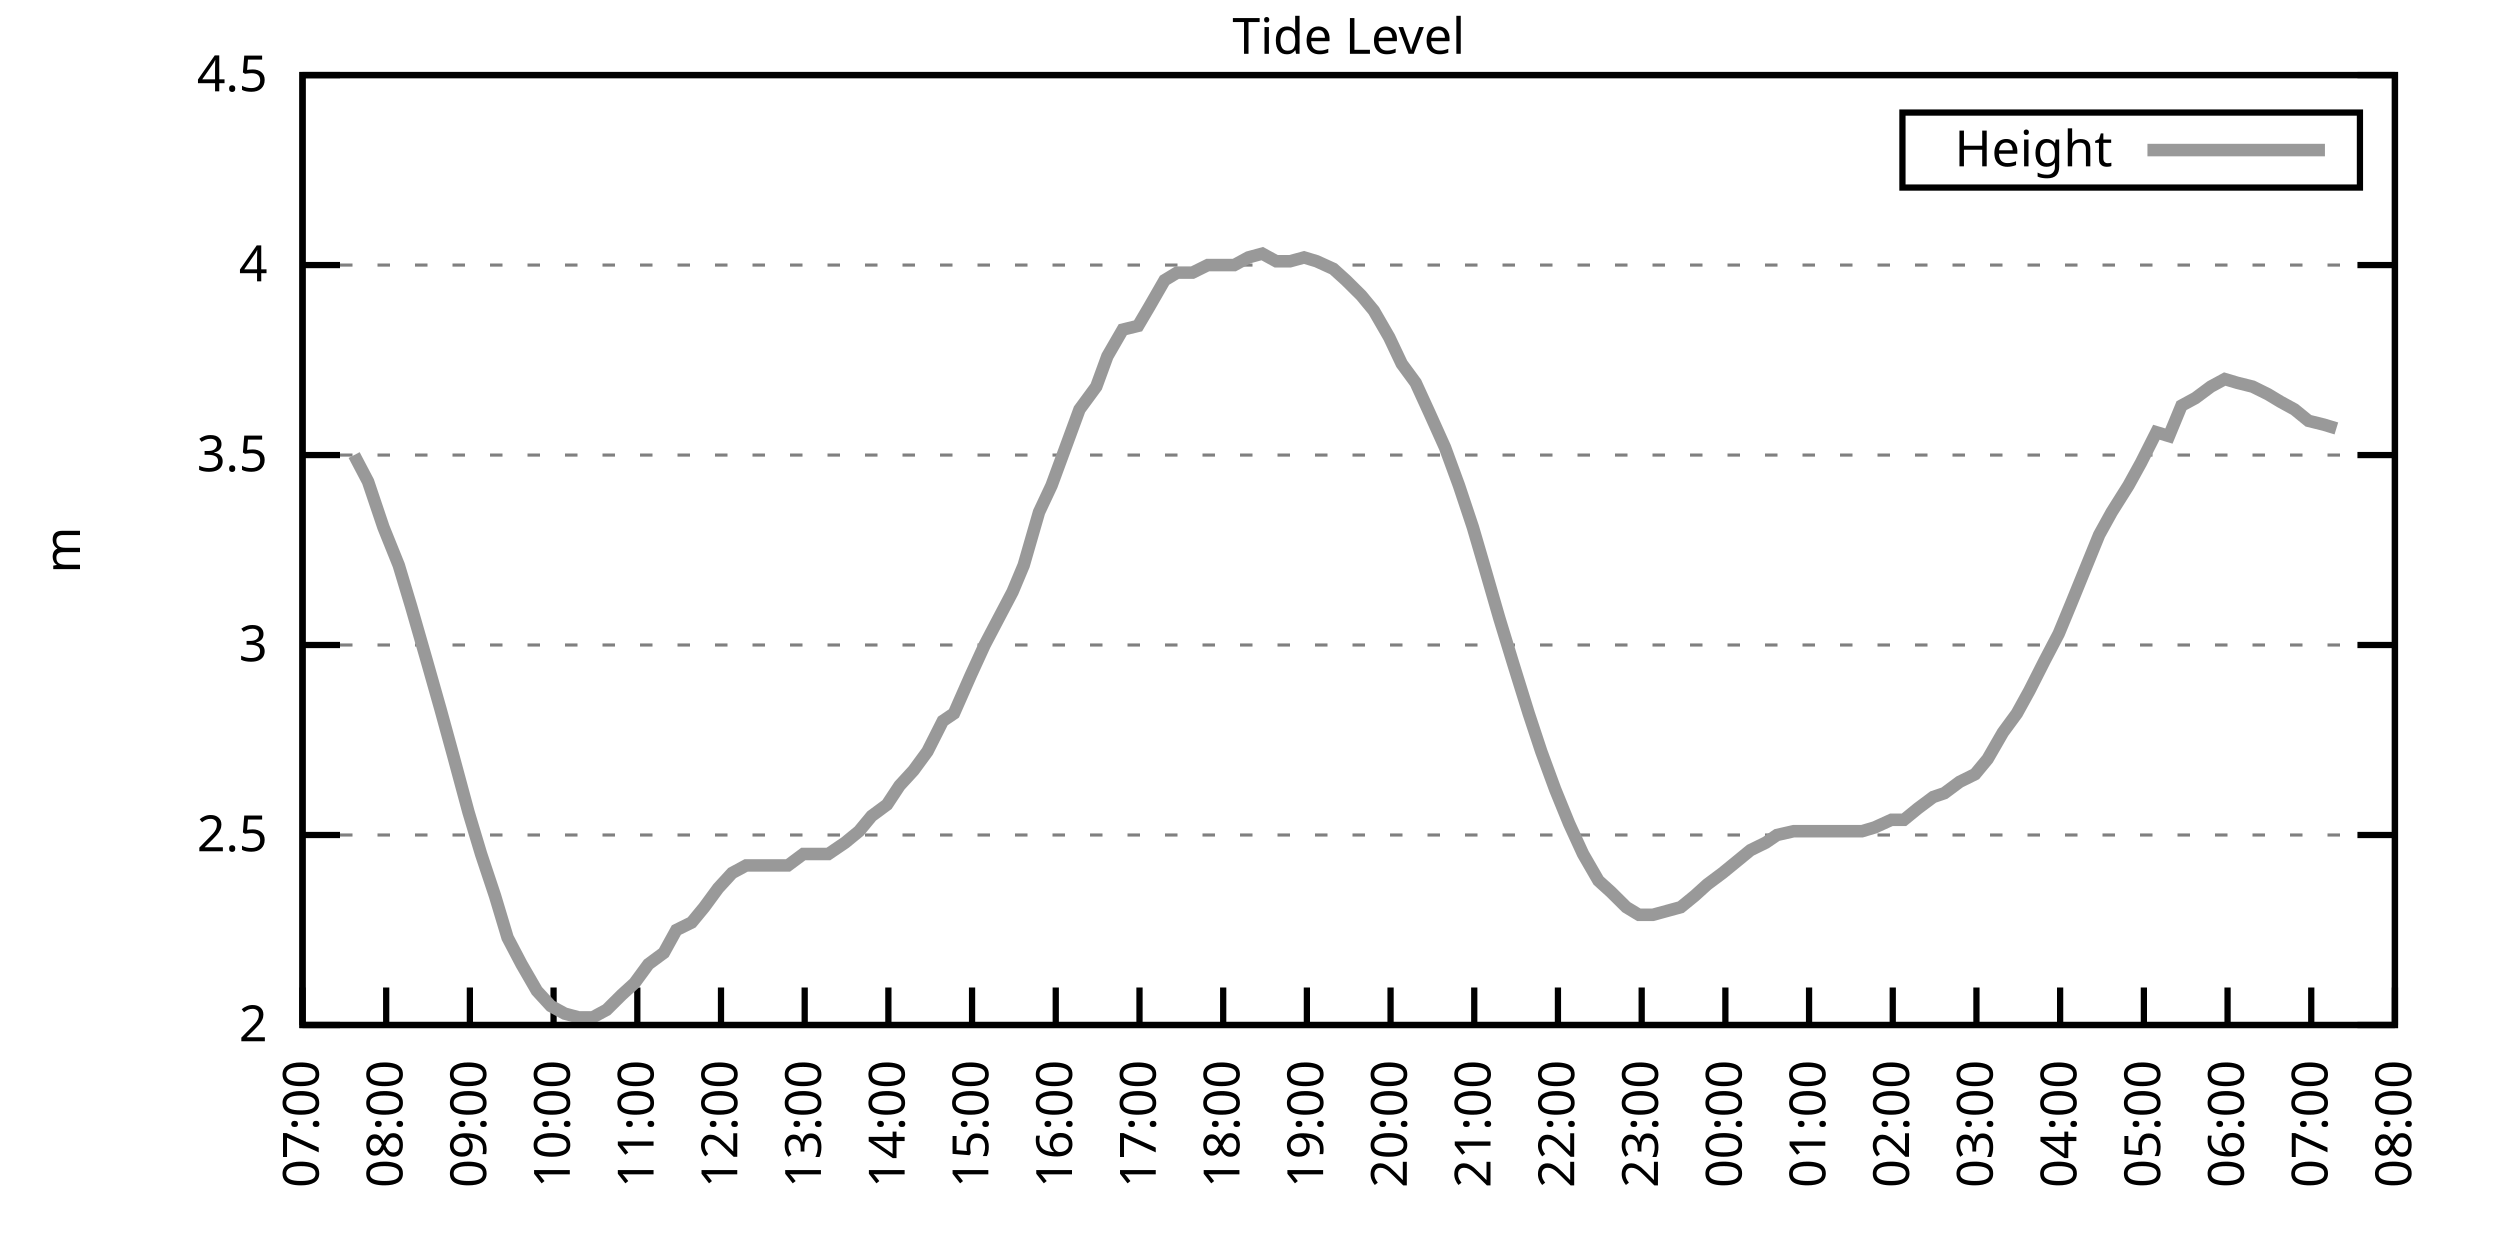
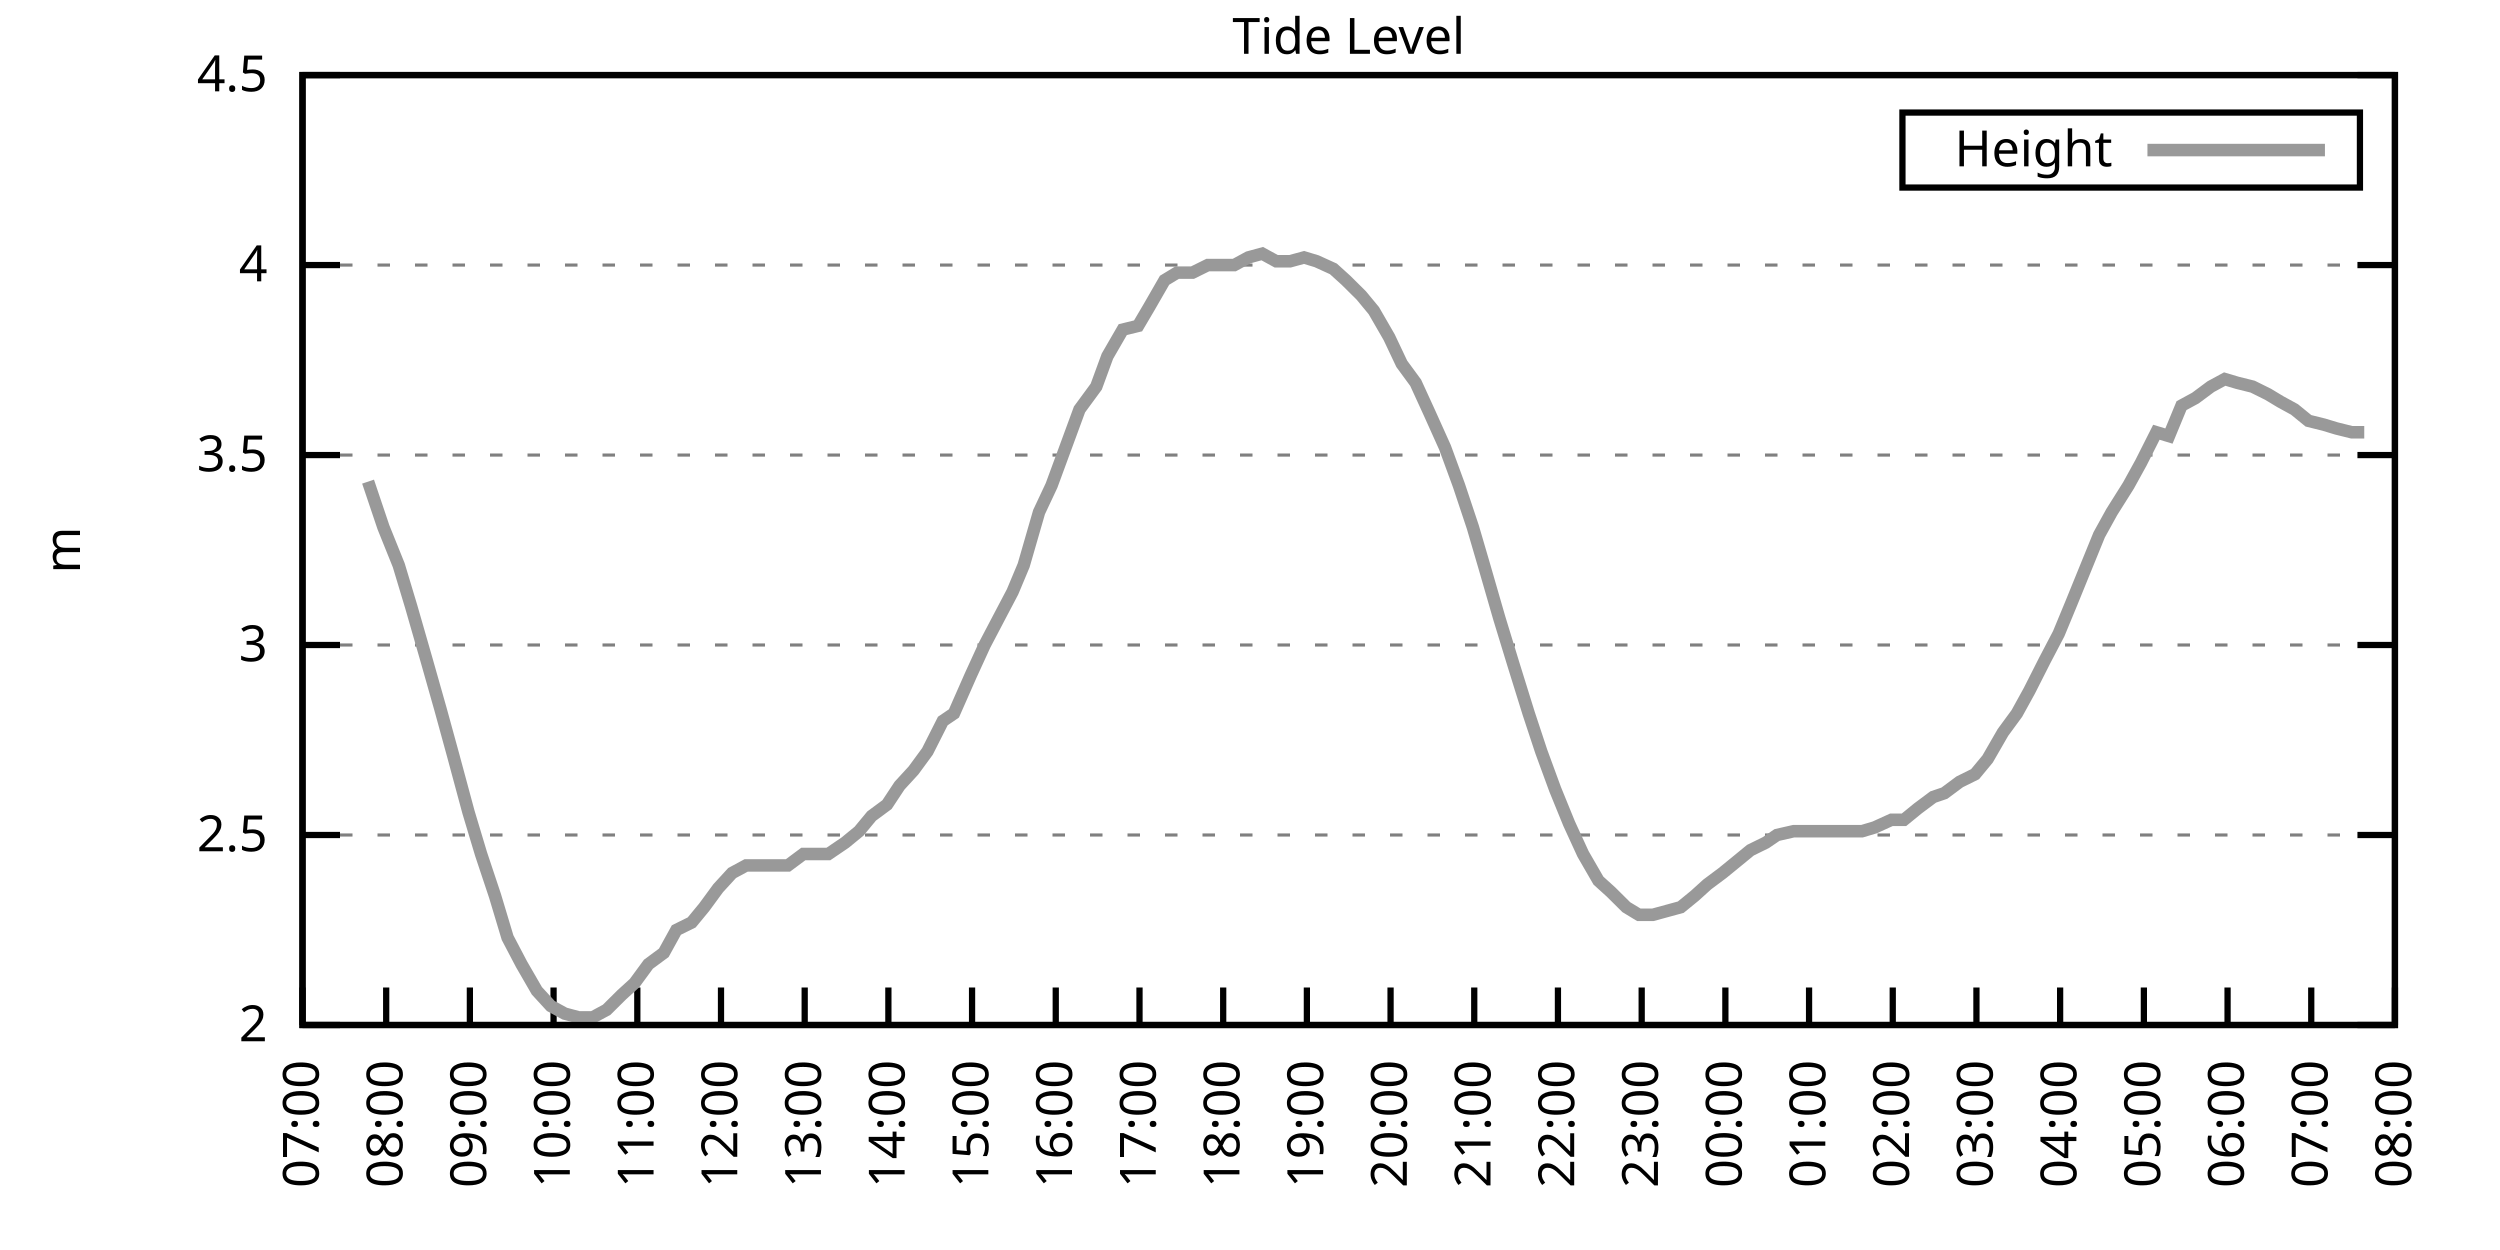
<svg xmlns="http://www.w3.org/2000/svg" xmlns:xlink="http://www.w3.org/1999/xlink" width="400" height="200" viewBox="0 0 400 200">
  <g id="gnuplot_canvas">
    <rect x="0" y="0" width="400" height="200" fill="none" />
    <defs>
      <circle id="gpDot" r="0.5" stroke-width="0.5" stroke="currentColor" />
      <path id="gpPt0" stroke-width="0.333" stroke="currentColor" d="M-1,0 h2 M0,-1 v2" />
      <path id="gpPt1" stroke-width="0.333" stroke="currentColor" d="M-1,-1 L1,1 M1,-1 L-1,1" />
      <path id="gpPt2" stroke-width="0.333" stroke="currentColor" d="M-1,0 L1,0 M0,-1 L0,1 M-1,-1 L1,1 M-1,1 L1,-1" />
      <rect id="gpPt3" stroke-width="0.333" stroke="currentColor" x="-1" y="-1" width="2" height="2" />
      <rect id="gpPt4" stroke-width="0.333" stroke="currentColor" fill="currentColor" x="-1" y="-1" width="2" height="2" />
      <circle id="gpPt5" stroke-width="0.333" stroke="currentColor" cx="0" cy="0" r="1" />
      <use xlink:href="#gpPt5" id="gpPt6" fill="currentColor" stroke="none" />
      <path id="gpPt7" stroke-width="0.333" stroke="currentColor" d="M0,-1.33 L-1.33,0.67 L1.33,0.67 z" />
      <use xlink:href="#gpPt7" id="gpPt8" fill="currentColor" stroke="none" />
      <use xlink:href="#gpPt7" id="gpPt9" stroke="currentColor" transform="rotate(180)" />
      <use xlink:href="#gpPt9" id="gpPt10" fill="currentColor" stroke="none" />
      <use xlink:href="#gpPt3" id="gpPt11" stroke="currentColor" transform="rotate(45)" />
      <use xlink:href="#gpPt11" id="gpPt12" fill="currentColor" stroke="none" />
      <path id="gpPt13" stroke-width="0.333" stroke="currentColor" d="M0,1.330 L1.265,0.411 L0.782,-1.067 L-0.782,-1.076 L-1.265,0.411 z" />
      <use xlink:href="#gpPt13" id="gpPt14" fill="currentColor" stroke="none" />
      <filter id="textbox" filterUnits="objectBoundingBox" x="0" y="0" height="1" width="1">
        <feFlood flood-color="white" flood-opacity="1" result="bgnd" />
        <feComposite in="SourceGraphic" in2="bgnd" operator="atop" />
      </filter>
      <filter id="greybox" filterUnits="objectBoundingBox" x="0" y="0" height="1" width="1">
        <feFlood flood-color="lightgrey" flood-opacity="1" result="grey" />
        <feComposite in="SourceGraphic" in2="grey" operator="atop" />
      </filter>
    </defs>
    <g fill="none" color="white" stroke="currentColor" stroke-width="1.00" stroke-linecap="butt" stroke-linejoin="miter">
</g>
    <g fill="none" color="black" stroke="currentColor" stroke-width="1.00" stroke-linecap="butt" stroke-linejoin="miter">
      <g stroke="none" shape-rendering="crispEdges">
        <polygon fill="rgb(255, 255, 255)" points="48.40,164.00 383.18,164.00 383.18,12.02 48.40,12.02 " />
      </g>
    </g>
    <g fill="none" color="black" stroke="currentColor" stroke-width="1.00" stroke-linecap="butt" stroke-linejoin="miter">
</g>
    <g fill="none" color="black" stroke="black" stroke-width="0.50" stroke-linecap="butt" stroke-linejoin="miter">
</g>
    <g fill="none" color="gray" stroke="currentColor" stroke-width="0.50" stroke-linecap="butt" stroke-linejoin="miter">
      <path stroke="gray" stroke-dasharray="2,4" class="gridline" d="M48.40,164.00 L383.19,164.00  " />
    </g>
    <g fill="none" color="gray" stroke="gray" stroke-width="1.00" stroke-linecap="butt" stroke-linejoin="miter">
</g>
    <g fill="none" color="black" stroke="currentColor" stroke-width="1.00" stroke-linecap="butt" stroke-linejoin="miter">
      <path stroke="black" d="M48.40,164.00 L54.40,164.00 M383.19,164.00 L377.19,164.00  " />
      <g transform="translate(42.80,166.60)" stroke="none" fill="black" font-family="Sans" font-size="8.00" text-anchor="end">
        <text>
          <tspan font-family="Sans"> 2</tspan>
        </text>
      </g>
    </g>
    <g fill="none" color="black" stroke="currentColor" stroke-width="1.00" stroke-linecap="butt" stroke-linejoin="miter">
</g>
    <g fill="none" color="black" stroke="black" stroke-width="0.50" stroke-linecap="butt" stroke-linejoin="miter">
</g>
    <g fill="none" color="gray" stroke="currentColor" stroke-width="0.50" stroke-linecap="butt" stroke-linejoin="miter">
      <path stroke="gray" stroke-dasharray="2,4" class="gridline" d="M48.40,133.60 L383.19,133.60  " />
    </g>
    <g fill="none" color="gray" stroke="gray" stroke-width="1.00" stroke-linecap="butt" stroke-linejoin="miter">
</g>
    <g fill="none" color="black" stroke="currentColor" stroke-width="1.00" stroke-linecap="butt" stroke-linejoin="miter">
      <path stroke="black" d="M48.40,133.60 L54.40,133.60 M383.19,133.60 L377.19,133.60  " />
      <g transform="translate(42.80,136.20)" stroke="none" fill="black" font-family="Sans" font-size="8.00" text-anchor="end">
        <text>
          <tspan font-family="Sans"> 2.5</tspan>
        </text>
      </g>
    </g>
    <g fill="none" color="black" stroke="currentColor" stroke-width="1.00" stroke-linecap="butt" stroke-linejoin="miter">
</g>
    <g fill="none" color="black" stroke="black" stroke-width="0.50" stroke-linecap="butt" stroke-linejoin="miter">
</g>
    <g fill="none" color="gray" stroke="currentColor" stroke-width="0.50" stroke-linecap="butt" stroke-linejoin="miter">
      <path stroke="gray" stroke-dasharray="2,4" class="gridline" d="M48.40,103.20 L383.19,103.20  " />
    </g>
    <g fill="none" color="gray" stroke="gray" stroke-width="1.00" stroke-linecap="butt" stroke-linejoin="miter">
</g>
    <g fill="none" color="black" stroke="currentColor" stroke-width="1.00" stroke-linecap="butt" stroke-linejoin="miter">
      <path stroke="black" d="M48.40,103.20 L54.40,103.20 M383.19,103.20 L377.19,103.20  " />
      <g transform="translate(42.80,105.80)" stroke="none" fill="black" font-family="Sans" font-size="8.00" text-anchor="end">
        <text>
          <tspan font-family="Sans"> 3</tspan>
        </text>
      </g>
    </g>
    <g fill="none" color="black" stroke="currentColor" stroke-width="1.00" stroke-linecap="butt" stroke-linejoin="miter">
</g>
    <g fill="none" color="black" stroke="black" stroke-width="0.50" stroke-linecap="butt" stroke-linejoin="miter">
</g>
    <g fill="none" color="gray" stroke="currentColor" stroke-width="0.50" stroke-linecap="butt" stroke-linejoin="miter">
      <path stroke="gray" stroke-dasharray="2,4" class="gridline" d="M48.40,72.81 L383.19,72.81  " />
    </g>
    <g fill="none" color="gray" stroke="gray" stroke-width="1.00" stroke-linecap="butt" stroke-linejoin="miter">
</g>
    <g fill="none" color="black" stroke="currentColor" stroke-width="1.00" stroke-linecap="butt" stroke-linejoin="miter">
      <path stroke="black" d="M48.40,72.81 L54.40,72.81 M383.19,72.81 L377.19,72.81  " />
      <g transform="translate(42.80,75.41)" stroke="none" fill="black" font-family="Sans" font-size="8.00" text-anchor="end">
        <text>
          <tspan font-family="Sans"> 3.5</tspan>
        </text>
      </g>
    </g>
    <g fill="none" color="black" stroke="currentColor" stroke-width="1.00" stroke-linecap="butt" stroke-linejoin="miter">
</g>
    <g fill="none" color="black" stroke="black" stroke-width="0.50" stroke-linecap="butt" stroke-linejoin="miter">
</g>
    <g fill="none" color="gray" stroke="currentColor" stroke-width="0.50" stroke-linecap="butt" stroke-linejoin="miter">
      <path stroke="gray" stroke-dasharray="2,4" class="gridline" d="M48.40,42.41 L383.19,42.41  " />
    </g>
    <g fill="none" color="gray" stroke="gray" stroke-width="1.00" stroke-linecap="butt" stroke-linejoin="miter">
</g>
    <g fill="none" color="black" stroke="currentColor" stroke-width="1.00" stroke-linecap="butt" stroke-linejoin="miter">
      <path stroke="black" d="M48.40,42.41 L54.40,42.41 M383.19,42.41 L377.19,42.41  " />
      <g transform="translate(42.80,45.01)" stroke="none" fill="black" font-family="Sans" font-size="8.00" text-anchor="end">
        <text>
          <tspan font-family="Sans"> 4</tspan>
        </text>
      </g>
    </g>
    <g fill="none" color="black" stroke="currentColor" stroke-width="1.00" stroke-linecap="butt" stroke-linejoin="miter">
</g>
    <g fill="none" color="black" stroke="black" stroke-width="0.50" stroke-linecap="butt" stroke-linejoin="miter">
</g>
    <g fill="none" color="gray" stroke="currentColor" stroke-width="0.50" stroke-linecap="butt" stroke-linejoin="miter">
      <path stroke="gray" stroke-dasharray="2,4" class="gridline" d="M48.40,12.01 L383.19,12.01  " />
    </g>
    <g fill="none" color="gray" stroke="gray" stroke-width="1.00" stroke-linecap="butt" stroke-linejoin="miter">
</g>
    <g fill="none" color="black" stroke="currentColor" stroke-width="1.00" stroke-linecap="butt" stroke-linejoin="miter">
      <path stroke="black" d="M48.40,12.01 L54.40,12.01 M383.19,12.01 L377.19,12.01  " />
      <g transform="translate(42.80,14.61)" stroke="none" fill="black" font-family="Sans" font-size="8.00" text-anchor="end">
        <text>
          <tspan font-family="Sans"> 4.5</tspan>
        </text>
      </g>
    </g>
    <g fill="none" color="black" stroke="currentColor" stroke-width="1.00" stroke-linecap="butt" stroke-linejoin="miter">
      <path stroke="black" d="M48.40,164.00 L48.40,158.00  " />
      <g transform="translate(51.00,169.60) rotate(270.00)" stroke="none" fill="black" font-family="Sans" font-size="8.00" text-anchor="end">
        <text>
          <tspan font-family="Sans">07:00</tspan>
        </text>
      </g>
    </g>
    <g fill="none" color="black" stroke="currentColor" stroke-width="1.00" stroke-linecap="butt" stroke-linejoin="miter">
      <path stroke="black" d="M61.79,164.00 L61.79,158.00  " />
      <g transform="translate(64.39,169.60) rotate(270.00)" stroke="none" fill="black" font-family="Sans" font-size="8.00" text-anchor="end">
        <text>
          <tspan font-family="Sans">08:00</tspan>
        </text>
      </g>
    </g>
    <g fill="none" color="black" stroke="currentColor" stroke-width="1.00" stroke-linecap="butt" stroke-linejoin="miter">
      <path stroke="black" d="M75.18,164.00 L75.18,158.00  " />
      <g transform="translate(77.78,169.60) rotate(270.00)" stroke="none" fill="black" font-family="Sans" font-size="8.00" text-anchor="end">
        <text>
          <tspan font-family="Sans">09:00</tspan>
        </text>
      </g>
    </g>
    <g fill="none" color="black" stroke="currentColor" stroke-width="1.00" stroke-linecap="butt" stroke-linejoin="miter">
      <path stroke="black" d="M88.57,164.00 L88.57,158.00  " />
      <g transform="translate(91.17,169.60) rotate(270.00)" stroke="none" fill="black" font-family="Sans" font-size="8.00" text-anchor="end">
        <text>
          <tspan font-family="Sans">10:00</tspan>
        </text>
      </g>
    </g>
    <g fill="none" color="black" stroke="currentColor" stroke-width="1.00" stroke-linecap="butt" stroke-linejoin="miter">
      <path stroke="black" d="M101.97,164.00 L101.97,158.00  " />
      <g transform="translate(104.57,169.60) rotate(270.00)" stroke="none" fill="black" font-family="Sans" font-size="8.00" text-anchor="end">
        <text>
          <tspan font-family="Sans">11:00</tspan>
        </text>
      </g>
    </g>
    <g fill="none" color="black" stroke="currentColor" stroke-width="1.00" stroke-linecap="butt" stroke-linejoin="miter">
      <path stroke="black" d="M115.36,164.00 L115.36,158.00  " />
      <g transform="translate(117.96,169.60) rotate(270.00)" stroke="none" fill="black" font-family="Sans" font-size="8.00" text-anchor="end">
        <text>
          <tspan font-family="Sans">12:00</tspan>
        </text>
      </g>
    </g>
    <g fill="none" color="black" stroke="currentColor" stroke-width="1.00" stroke-linecap="butt" stroke-linejoin="miter">
      <path stroke="black" d="M128.75,164.00 L128.75,158.00  " />
      <g transform="translate(131.35,169.60) rotate(270.00)" stroke="none" fill="black" font-family="Sans" font-size="8.00" text-anchor="end">
        <text>
          <tspan font-family="Sans">13:00</tspan>
        </text>
      </g>
    </g>
    <g fill="none" color="black" stroke="currentColor" stroke-width="1.00" stroke-linecap="butt" stroke-linejoin="miter">
      <path stroke="black" d="M142.14,164.00 L142.14,158.00  " />
      <g transform="translate(144.74,169.60) rotate(270.00)" stroke="none" fill="black" font-family="Sans" font-size="8.00" text-anchor="end">
        <text>
          <tspan font-family="Sans">14:00</tspan>
        </text>
      </g>
    </g>
    <g fill="none" color="black" stroke="currentColor" stroke-width="1.00" stroke-linecap="butt" stroke-linejoin="miter">
      <path stroke="black" d="M155.53,164.00 L155.53,158.00  " />
      <g transform="translate(158.13,169.60) rotate(270.00)" stroke="none" fill="black" font-family="Sans" font-size="8.00" text-anchor="end">
        <text>
          <tspan font-family="Sans">15:00</tspan>
        </text>
      </g>
    </g>
    <g fill="none" color="black" stroke="currentColor" stroke-width="1.00" stroke-linecap="butt" stroke-linejoin="miter">
      <path stroke="black" d="M168.92,164.00 L168.92,158.00  " />
      <g transform="translate(171.52,169.60) rotate(270.00)" stroke="none" fill="black" font-family="Sans" font-size="8.00" text-anchor="end">
        <text>
          <tspan font-family="Sans">16:00</tspan>
        </text>
      </g>
    </g>
    <g fill="none" color="black" stroke="currentColor" stroke-width="1.00" stroke-linecap="butt" stroke-linejoin="miter">
      <path stroke="black" d="M182.32,164.00 L182.32,158.00  " />
      <g transform="translate(184.92,169.60) rotate(270.00)" stroke="none" fill="black" font-family="Sans" font-size="8.00" text-anchor="end">
        <text>
          <tspan font-family="Sans">17:00</tspan>
        </text>
      </g>
    </g>
    <g fill="none" color="black" stroke="currentColor" stroke-width="1.00" stroke-linecap="butt" stroke-linejoin="miter">
      <path stroke="black" d="M195.71,164.00 L195.71,158.00  " />
      <g transform="translate(198.31,169.60) rotate(270.00)" stroke="none" fill="black" font-family="Sans" font-size="8.00" text-anchor="end">
        <text>
          <tspan font-family="Sans">18:00</tspan>
        </text>
      </g>
    </g>
    <g fill="none" color="black" stroke="currentColor" stroke-width="1.00" stroke-linecap="butt" stroke-linejoin="miter">
      <path stroke="black" d="M209.10,164.00 L209.10,158.00  " />
      <g transform="translate(211.70,169.60) rotate(270.00)" stroke="none" fill="black" font-family="Sans" font-size="8.00" text-anchor="end">
        <text>
          <tspan font-family="Sans">19:00</tspan>
        </text>
      </g>
    </g>
    <g fill="none" color="black" stroke="currentColor" stroke-width="1.00" stroke-linecap="butt" stroke-linejoin="miter">
      <path stroke="black" d="M222.49,164.00 L222.49,158.00  " />
      <g transform="translate(225.09,169.60) rotate(270.00)" stroke="none" fill="black" font-family="Sans" font-size="8.00" text-anchor="end">
        <text>
          <tspan font-family="Sans">20:00</tspan>
        </text>
      </g>
    </g>
    <g fill="none" color="black" stroke="currentColor" stroke-width="1.00" stroke-linecap="butt" stroke-linejoin="miter">
      <path stroke="black" d="M235.88,164.00 L235.88,158.00  " />
      <g transform="translate(238.48,169.60) rotate(270.00)" stroke="none" fill="black" font-family="Sans" font-size="8.00" text-anchor="end">
        <text>
          <tspan font-family="Sans">21:00</tspan>
        </text>
      </g>
    </g>
    <g fill="none" color="black" stroke="currentColor" stroke-width="1.00" stroke-linecap="butt" stroke-linejoin="miter">
      <path stroke="black" d="M249.27,164.00 L249.27,158.00  " />
      <g transform="translate(251.87,169.60) rotate(270.00)" stroke="none" fill="black" font-family="Sans" font-size="8.00" text-anchor="end">
        <text>
          <tspan font-family="Sans">22:00</tspan>
        </text>
      </g>
    </g>
    <g fill="none" color="black" stroke="currentColor" stroke-width="1.00" stroke-linecap="butt" stroke-linejoin="miter">
      <path stroke="black" d="M262.67,164.00 L262.67,158.00  " />
      <g transform="translate(265.27,169.60) rotate(270.00)" stroke="none" fill="black" font-family="Sans" font-size="8.00" text-anchor="end">
        <text>
          <tspan font-family="Sans">23:00</tspan>
        </text>
      </g>
    </g>
    <g fill="none" color="black" stroke="currentColor" stroke-width="1.00" stroke-linecap="butt" stroke-linejoin="miter">
      <path stroke="black" d="M276.06,164.00 L276.06,158.00  " />
      <g transform="translate(278.66,169.60) rotate(270.00)" stroke="none" fill="black" font-family="Sans" font-size="8.00" text-anchor="end">
        <text>
          <tspan font-family="Sans">00:00</tspan>
        </text>
      </g>
    </g>
    <g fill="none" color="black" stroke="currentColor" stroke-width="1.00" stroke-linecap="butt" stroke-linejoin="miter">
      <path stroke="black" d="M289.45,164.00 L289.45,158.00  " />
      <g transform="translate(292.05,169.60) rotate(270.00)" stroke="none" fill="black" font-family="Sans" font-size="8.00" text-anchor="end">
        <text>
          <tspan font-family="Sans">01:00</tspan>
        </text>
      </g>
    </g>
    <g fill="none" color="black" stroke="currentColor" stroke-width="1.00" stroke-linecap="butt" stroke-linejoin="miter">
      <path stroke="black" d="M302.84,164.00 L302.84,158.00  " />
      <g transform="translate(305.44,169.60) rotate(270.00)" stroke="none" fill="black" font-family="Sans" font-size="8.00" text-anchor="end">
        <text>
          <tspan font-family="Sans">02:00</tspan>
        </text>
      </g>
    </g>
    <g fill="none" color="black" stroke="currentColor" stroke-width="1.00" stroke-linecap="butt" stroke-linejoin="miter">
      <path stroke="black" d="M316.23,164.00 L316.23,158.00  " />
      <g transform="translate(318.83,169.60) rotate(270.00)" stroke="none" fill="black" font-family="Sans" font-size="8.00" text-anchor="end">
        <text>
          <tspan font-family="Sans">03:00</tspan>
        </text>
      </g>
    </g>
    <g fill="none" color="black" stroke="currentColor" stroke-width="1.00" stroke-linecap="butt" stroke-linejoin="miter">
      <path stroke="black" d="M329.62,164.00 L329.62,158.00  " />
      <g transform="translate(332.22,169.60) rotate(270.00)" stroke="none" fill="black" font-family="Sans" font-size="8.00" text-anchor="end">
        <text>
          <tspan font-family="Sans">04:00</tspan>
        </text>
      </g>
    </g>
    <g fill="none" color="black" stroke="currentColor" stroke-width="1.00" stroke-linecap="butt" stroke-linejoin="miter">
      <path stroke="black" d="M343.02,164.00 L343.02,158.00  " />
      <g transform="translate(345.62,169.60) rotate(270.00)" stroke="none" fill="black" font-family="Sans" font-size="8.00" text-anchor="end">
        <text>
          <tspan font-family="Sans">05:00</tspan>
        </text>
      </g>
    </g>
    <g fill="none" color="black" stroke="currentColor" stroke-width="1.00" stroke-linecap="butt" stroke-linejoin="miter">
      <path stroke="black" d="M356.41,164.00 L356.41,158.00  " />
      <g transform="translate(359.01,169.60) rotate(270.00)" stroke="none" fill="black" font-family="Sans" font-size="8.00" text-anchor="end">
        <text>
          <tspan font-family="Sans">06:00</tspan>
        </text>
      </g>
    </g>
    <g fill="none" color="black" stroke="currentColor" stroke-width="1.00" stroke-linecap="butt" stroke-linejoin="miter">
      <path stroke="black" d="M369.80,164.00 L369.80,158.00  " />
      <g transform="translate(372.40,169.60) rotate(270.00)" stroke="none" fill="black" font-family="Sans" font-size="8.00" text-anchor="end">
        <text>
          <tspan font-family="Sans">07:00</tspan>
        </text>
      </g>
    </g>
    <g fill="none" color="black" stroke="currentColor" stroke-width="1.00" stroke-linecap="butt" stroke-linejoin="miter">
      <path stroke="black" d="M383.19,164.00 L383.19,158.00  " />
      <g transform="translate(385.79,169.60) rotate(270.00)" stroke="none" fill="black" font-family="Sans" font-size="8.00" text-anchor="end">
        <text>
          <tspan font-family="Sans">08:00</tspan>
        </text>
      </g>
    </g>
    <g fill="none" color="black" stroke="currentColor" stroke-width="1.00" stroke-linecap="butt" stroke-linejoin="miter">
</g>
    <g fill="none" color="black" stroke="currentColor" stroke-width="1.00" stroke-linecap="butt" stroke-linejoin="miter">
      <path stroke="black" d="M48.40,12.01 L48.40,164.00 L383.19,164.00 L383.19,12.01 L48.40,12.01 Z  " />
    </g>
    <g fill="none" color="black" stroke="currentColor" stroke-width="1.00" stroke-linecap="butt" stroke-linejoin="miter">
</g>
    <g fill="none" color="black" stroke="currentColor" stroke-width="1.00" stroke-linecap="butt" stroke-linejoin="miter">
      <path stroke="black" d="M304.39,30.01 L304.39,18.01 L377.59,18.01 L377.59,30.01 L304.39,30.01 Z  " />
    </g>
    <g id="Tide_level_plot_1">
      <g fill="none" color="white" stroke="black" stroke-width="2.00" stroke-linecap="butt" stroke-linejoin="miter">
</g>
      <g fill="none" color="black" stroke="currentColor" stroke-width="2.00" stroke-linecap="butt" stroke-linejoin="miter">
        <g transform="translate(337.99,26.61)" stroke="none" fill="black" font-family="Sans" font-size="8.00" text-anchor="end">
          <text>
            <tspan font-family="Sans">Height</tspan>
          </text>
        </g>
      </g>
      <g fill="none" color="black" stroke="currentColor" stroke-width="2.00" stroke-linecap="butt" stroke-linejoin="miter">
-         <path stroke="rgb(153, 153, 153)" d="M343.59,24.01 L371.99,24.01 M56.66,72.81 L58.89,77.06 L61.35,84.36 L63.80,90.44 L65.81,97.12 L68.26,105.64   L70.50,113.54 L72.50,120.83 L74.96,129.95 L76.97,136.64 L79.20,143.33 L81.21,150.02 L83.44,154.27 L85.90,158.53   L88.13,160.96 L90.36,162.18 L92.59,162.78 L94.82,162.78 L97.06,161.57 L99.51,159.14 L101.52,157.31 L103.75,154.27   L106.21,152.45 L108.22,148.80 L110.67,147.59 L112.68,145.15 L114.91,142.11 L117.14,139.68 L119.38,138.47 L121.83,138.47   L123.84,138.47 L126.07,138.47 L128.53,136.64 L130.54,136.64 L132.54,136.64 L135.22,134.82 L137.45,132.99 L139.46,130.56   L141.92,128.74 L143.93,125.70 L146.16,123.27 L148.39,120.23 L150.85,115.36 L152.63,114.15 L155.31,108.07 L157.54,103.20   L159.77,98.95 L162.01,94.69 L163.79,90.44 L166.25,81.93 L168.25,77.67 L170.71,70.98 L172.72,65.51 L175.40,61.86   L177.18,57.00 L179.64,52.74 L182.09,52.14 L183.88,49.10 L186.33,44.84 L188.34,43.62 L190.80,43.62 L193.25,42.41   L195.26,42.41 L197.49,42.41 L199.73,41.19 L201.96,40.58 L204.19,41.80 L206.42,41.80 L208.65,41.19 L210.66,41.80   L213.34,43.02 L215.35,44.84 L217.80,47.27 L219.81,49.70 L222.27,53.96 L224.28,58.21 L226.51,61.25 L228.74,66.12   L231.20,71.59 L233.43,77.67 L235.66,84.36 L237.44,90.44 L239.90,98.95 L242.13,106.24 L244.59,114.15 L246.60,120.23   L248.83,126.31 L251.06,131.78 L253.29,136.64 L255.75,140.90 L257.76,142.72 L260.21,145.15 L262.22,146.37 L264.45,146.37   L266.68,145.76 L268.92,145.15 L271.15,143.33 L273.16,141.51 L275.61,139.68 L277.84,137.86 L280.07,136.03 L282.53,134.82   L284.32,133.60 L286.99,132.99 L289.00,132.99 L291.01,132.99 L293.24,132.99 L295.70,132.99 L297.93,132.99 L299.94,132.39   L302.62,131.17 L304.63,131.17 L306.86,129.35 L309.31,127.52 L311.10,126.91 L313.55,125.09 L316.01,123.87 L318.02,121.44   L320.47,117.19 L322.70,114.15 L324.71,110.50 L327.17,105.64 L329.40,101.38 L331.41,96.52 L333.64,91.04 L335.87,85.57   L337.88,81.93 L340.56,77.67 L342.57,74.02 L345.02,69.16 L347.03,69.77 L349.04,64.90 L351.27,63.69 L353.73,61.86   L355.96,60.65 L357.97,61.25 L360.42,61.86 L362.88,63.08 L364.89,64.29 L367.12,65.51 L369.35,67.33 L371.81,67.94   L373.82,68.55  " />
+         <path stroke="rgb(153, 153, 153)" d="M343.59,24.01 L371.99,24.01 M58.89,77.06 L61.35,84.36 L63.80,90.44 L65.81,97.12 L68.26,105.64 L70.50,113.54   L72.50,120.83 L74.96,129.95 L76.97,136.64 L79.20,143.33 L81.21,150.02 L83.44,154.27 L85.90,158.53 L88.13,160.96   L90.36,162.18 L92.59,162.78 L94.82,162.78 L97.06,161.57 L99.51,159.14 L101.52,157.31 L103.75,154.27 L106.21,152.45   L108.22,148.80 L110.67,147.59 L112.68,145.15 L114.91,142.11 L117.14,139.68 L119.38,138.47 L121.83,138.47 L123.84,138.47   L126.07,138.47 L128.53,136.64 L130.54,136.64 L132.54,136.64 L135.22,134.82 L137.45,132.99 L139.46,130.56 L141.92,128.74   L143.93,125.70 L146.16,123.27 L148.39,120.23 L150.85,115.36 L152.63,114.15 L155.31,108.07 L157.54,103.20 L159.77,98.95   L162.01,94.69 L163.79,90.44 L166.25,81.93 L168.25,77.67 L170.71,70.98 L172.72,65.51 L175.40,61.86 L177.18,57.00   L179.64,52.74 L182.09,52.14 L183.88,49.10 L186.33,44.84 L188.34,43.62 L190.80,43.62 L193.25,42.41 L195.26,42.41   L197.49,42.41 L199.73,41.19 L201.96,40.58 L204.19,41.80 L206.42,41.80 L208.65,41.19 L210.66,41.80 L213.34,43.02   L215.35,44.84 L217.80,47.27 L219.81,49.70 L222.27,53.96 L224.28,58.21 L226.51,61.25 L228.74,66.12 L231.20,71.59   L233.43,77.67 L235.66,84.36 L237.44,90.44 L239.90,98.95 L242.13,106.24 L244.59,114.15 L246.60,120.23 L248.83,126.31   L251.06,131.78 L253.29,136.64 L255.75,140.90 L257.76,142.72 L260.21,145.15 L262.22,146.37 L264.45,146.37 L266.68,145.76   L268.92,145.15 L271.15,143.33 L273.16,141.51 L275.61,139.68 L277.84,137.86 L280.07,136.03 L282.53,134.82 L284.32,133.60   L286.99,132.99 L289.00,132.99 L291.01,132.99 L293.24,132.99 L295.70,132.99 L297.93,132.99 L299.94,132.39 L302.62,131.17   L304.63,131.17 L306.86,129.35 L309.31,127.52 L311.10,126.91 L313.55,125.09 L316.01,123.87 L318.02,121.44 L320.47,117.19   L322.70,114.15 L324.71,110.50 L327.17,105.64 L329.40,101.38 L331.41,96.52 L333.64,91.04 L335.87,85.57 L337.88,81.93   L340.56,77.67 L342.57,74.02 L345.02,69.16 L347.03,69.77 L349.04,64.90 L351.27,63.69 L353.73,61.86 L355.96,60.65   L357.97,61.25 L360.42,61.86 L362.88,63.08 L364.89,64.29 L367.12,65.51 L369.35,67.33 L371.81,67.94 L373.82,68.55   L376.27,69.16 L378.28,69.16  " />
      </g>
    </g>
    <g fill="none" color="black" stroke="currentColor" stroke-width="2.00" stroke-linecap="butt" stroke-linejoin="miter">
</g>
    <g fill="none" color="black" stroke="black" stroke-width="1.00" stroke-linecap="butt" stroke-linejoin="miter">
</g>
    <g fill="none" color="black" stroke="currentColor" stroke-width="1.00" stroke-linecap="butt" stroke-linejoin="miter">
      <path stroke="black" d="M48.40,12.01 L48.40,164.00 L383.19,164.00 L383.19,12.01 L48.40,12.01 Z  " />
      <g transform="translate(12.80,88.01) rotate(270.00)" stroke="none" fill="black" font-family="Sans" font-size="8.00" text-anchor="middle">
        <text>
          <tspan font-family="Sans">m</tspan>
        </text>
      </g>
    </g>
    <g fill="none" color="black" stroke="currentColor" stroke-width="1.00" stroke-linecap="butt" stroke-linejoin="miter">
</g>
    <g fill="none" color="black" stroke="currentColor" stroke-width="1.00" stroke-linecap="butt" stroke-linejoin="miter">
      <g transform="translate(215.79,8.61)" stroke="none" fill="black" font-family="Sans" font-size="8.00" text-anchor="middle">
        <text>
          <tspan font-family="Sans">Tide Level</tspan>
        </text>
      </g>
    </g>
    <g fill="none" color="black" stroke="currentColor" stroke-width="1.00" stroke-linecap="butt" stroke-linejoin="miter">
</g>
  </g>
</svg>
